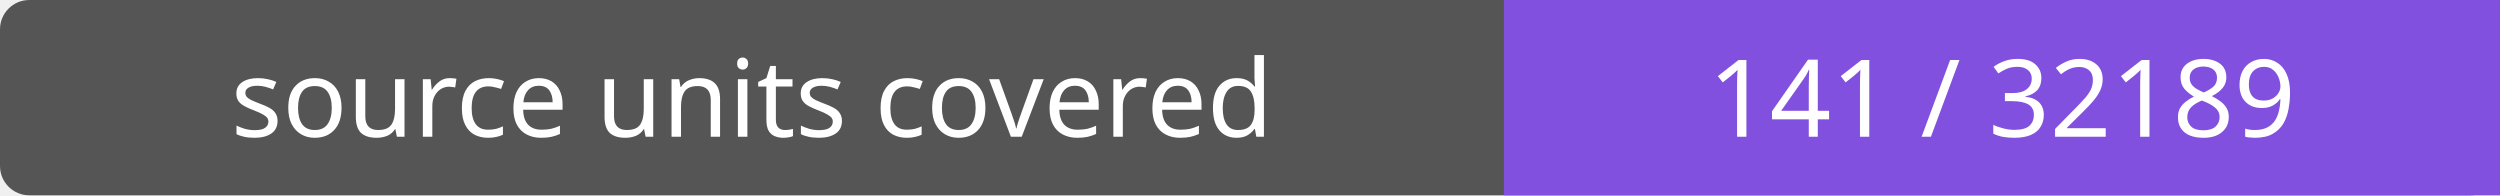
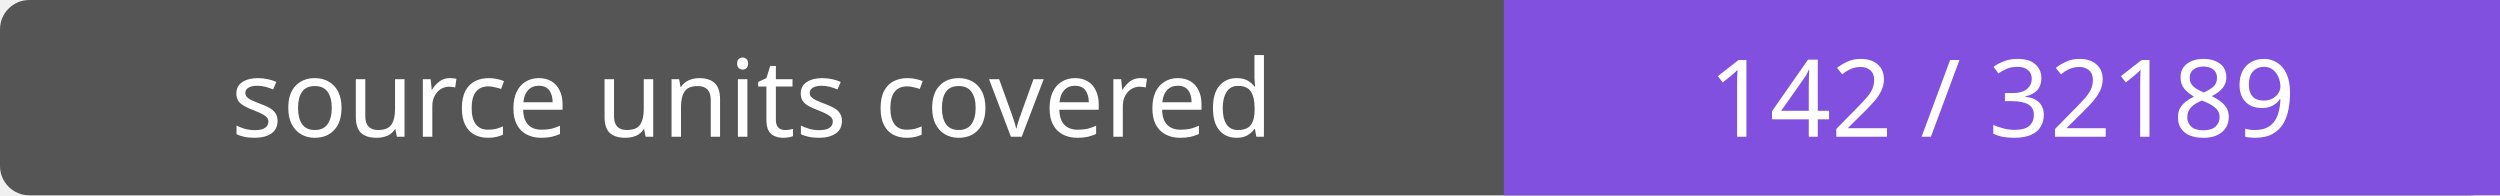
- <svg xmlns="http://www.w3.org/2000/svg" width="256" height="20" role="img" aria-label="source units covered: 141 / 32189">
+ <svg xmlns="http://www.w3.org/2000/svg" width="256" height="20" role="img" aria-label="source units covered: 142 / 32189">
  <rect width="256" height="20" rx="3" fill="#555" />
  <path fill="#8250df" d="M154 0h102v20H154z" />
  <g fill="#fff" text-anchor="middle" font-family="Verdana,sans-serif" font-size="11">
    <text x="77.0" y="14">source units covered</text>
-     <text x="205.0" y="14">141 / 32189</text>
+     <text x="205.0" y="14">142 / 32189</text>
  </g>
</svg>
